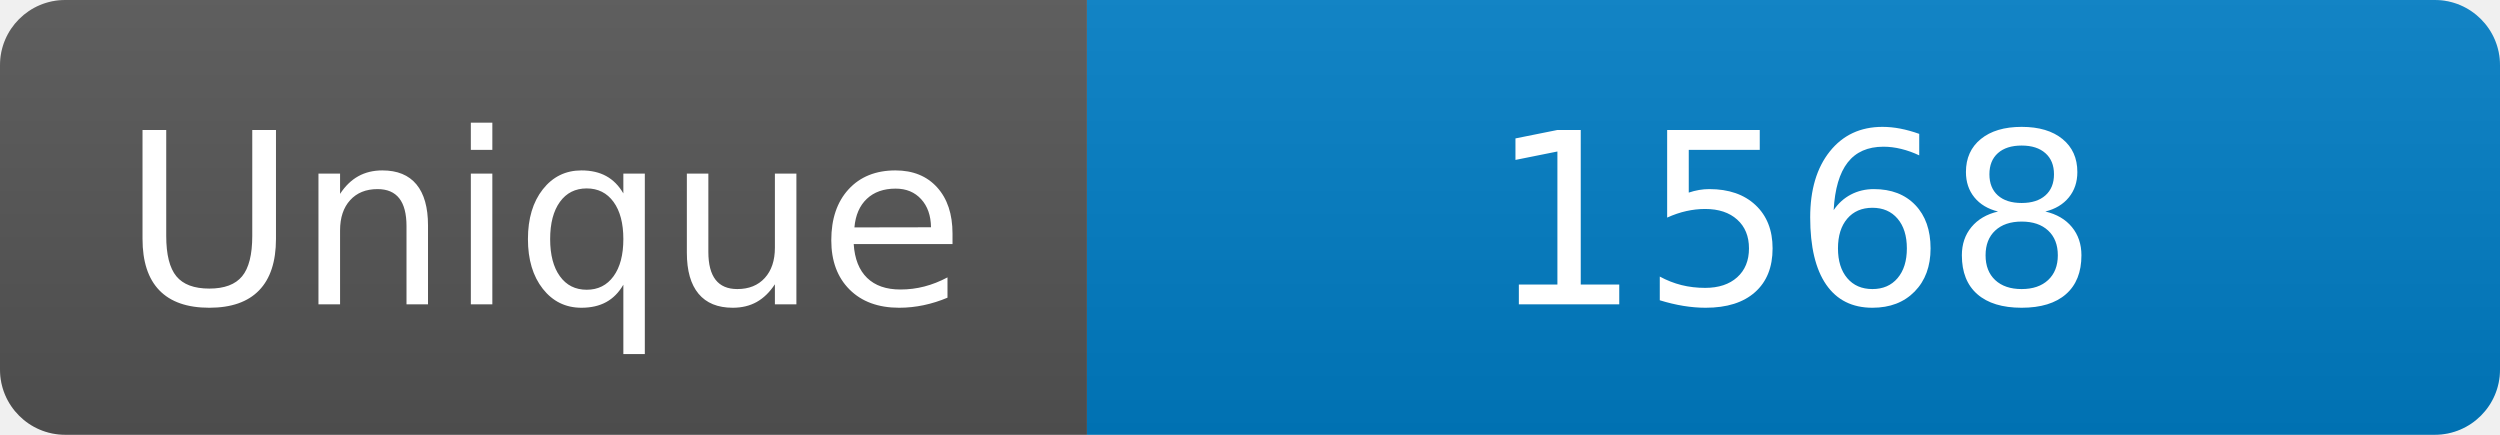
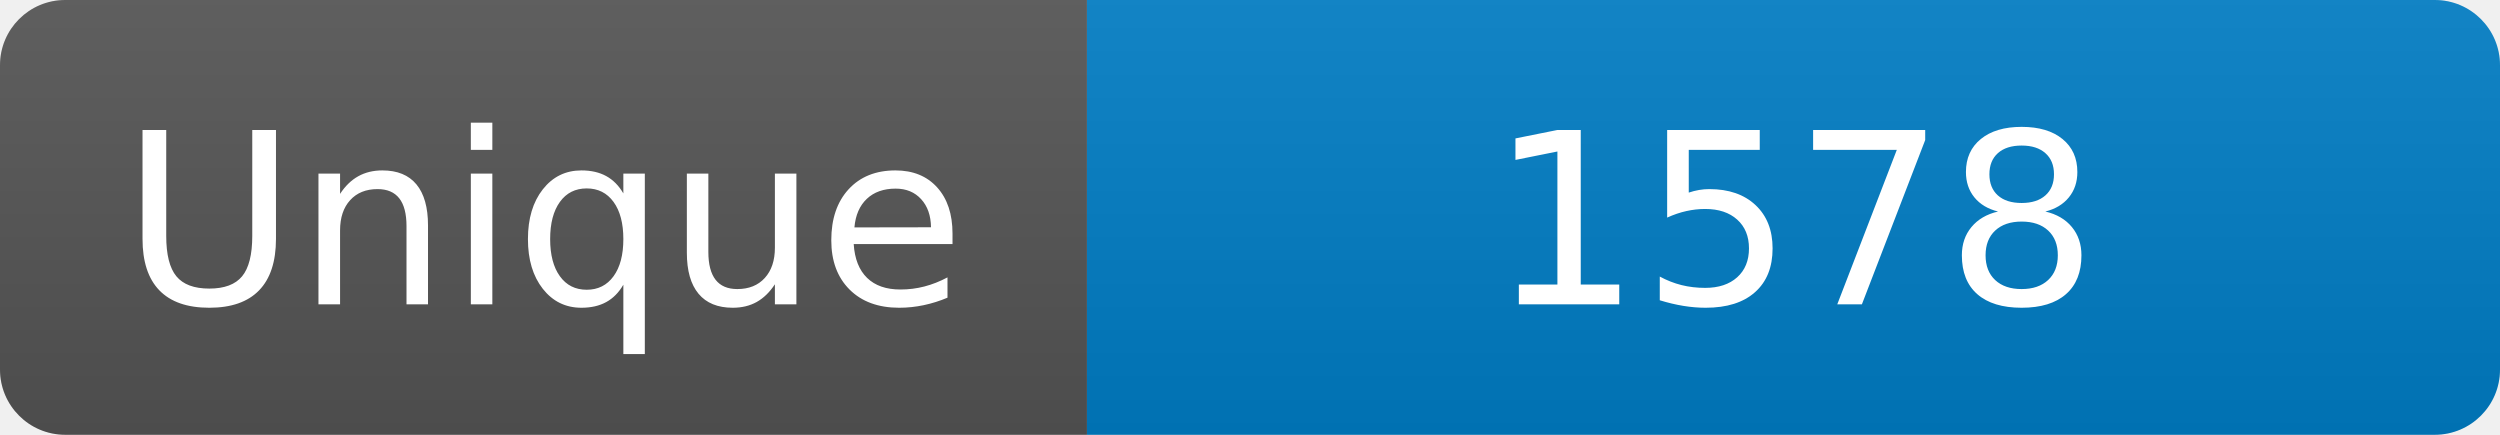
<svg xmlns="http://www.w3.org/2000/svg" width="115" height="20" role="img" aria-label="Maintained?: yes">
  <linearGradient id="s" x2="0" y2="100%">
    <stop offset="0" stop-color="#bbb" stop-opacity=".1" />
    <stop offset="1" stop-opacity=".1" />
  </linearGradient>
  <clipPath id="r">
    <rect width="115" height="20" rx="3" fill="#fff" />
  </clipPath>
  <g clip-path="url(#r)">
    <rect width="50" height="20" fill="#555" />
    <rect x="50" width="160" height="20" fill="#007ec6" />
    <rect width="115" height="20" fill="url(#s)" />
  </g>
  <g fill="#fff" text-anchor="middle" font-family="Verdana,Geneva,DejaVu Sans,sans-serif" font-size="110">
    <text x="250" y="140" transform="scale(.1)" fill="#fff">Unique</text>
-     <text x="825" y="140" transform="scale(.1)" fill="#fff">1568</text>
+     <text x="825" y="140" transform="scale(.1)" fill="#fff">1578</text>
  </g>
</svg>
